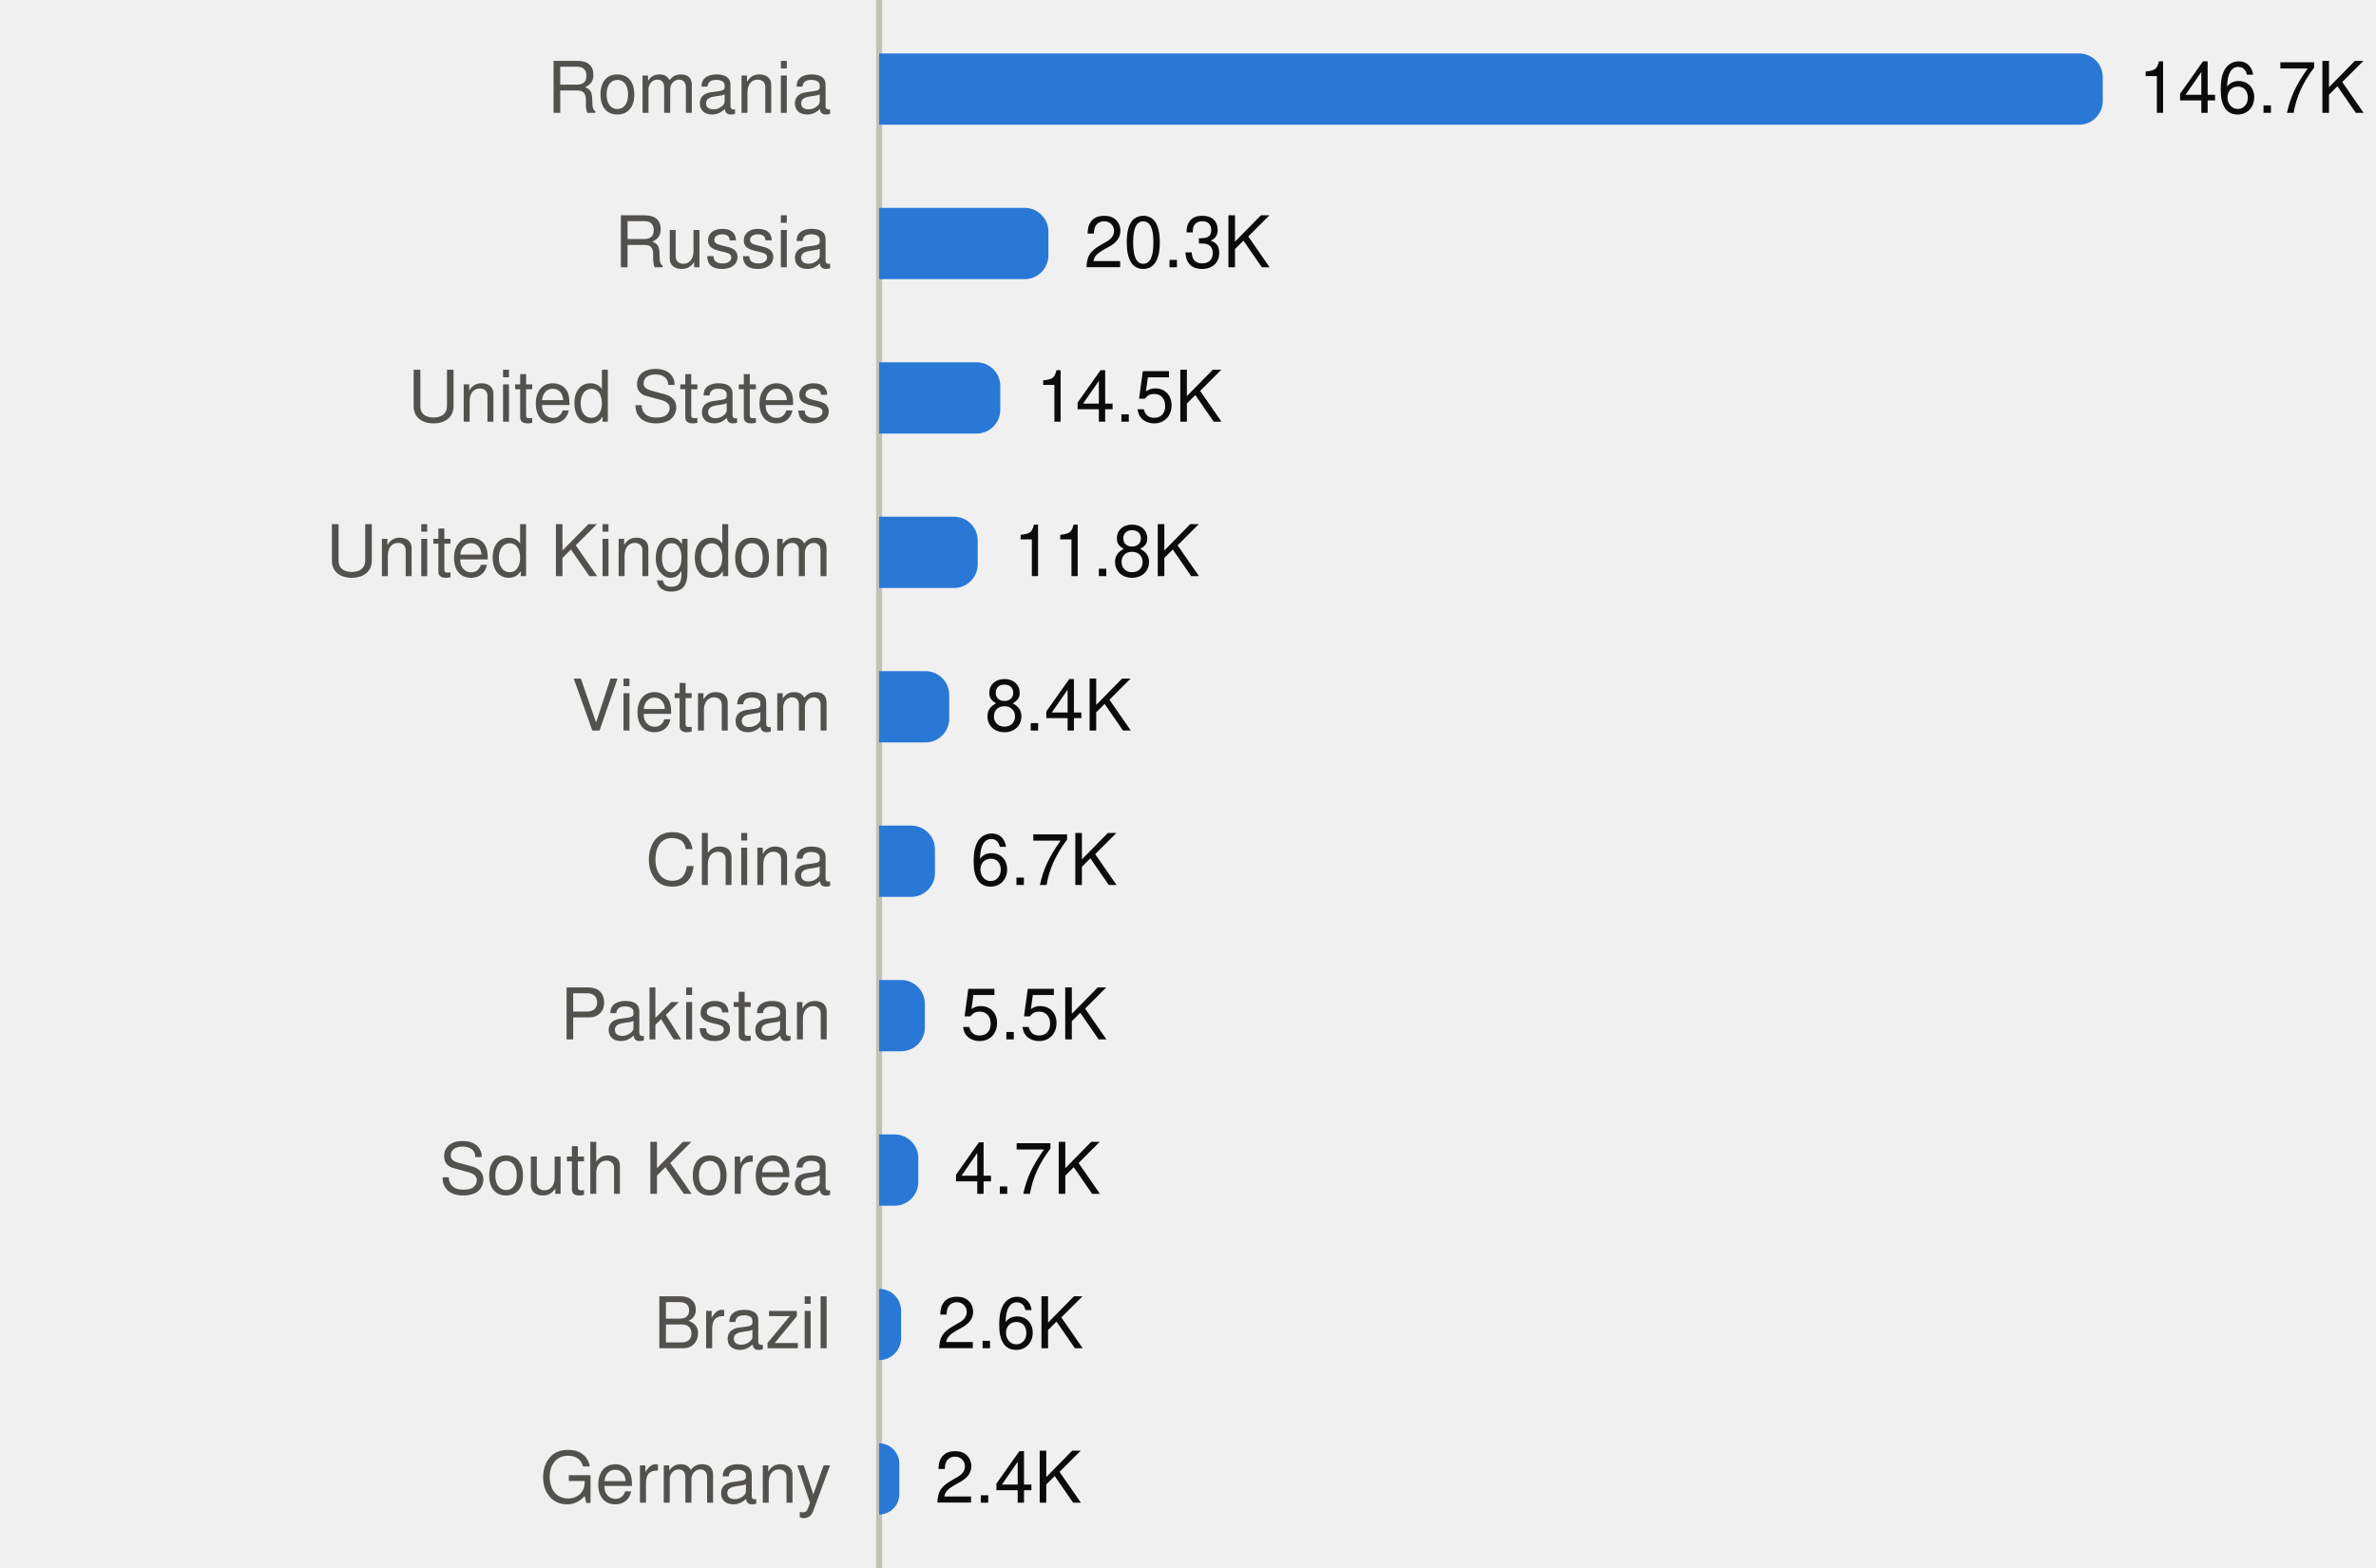
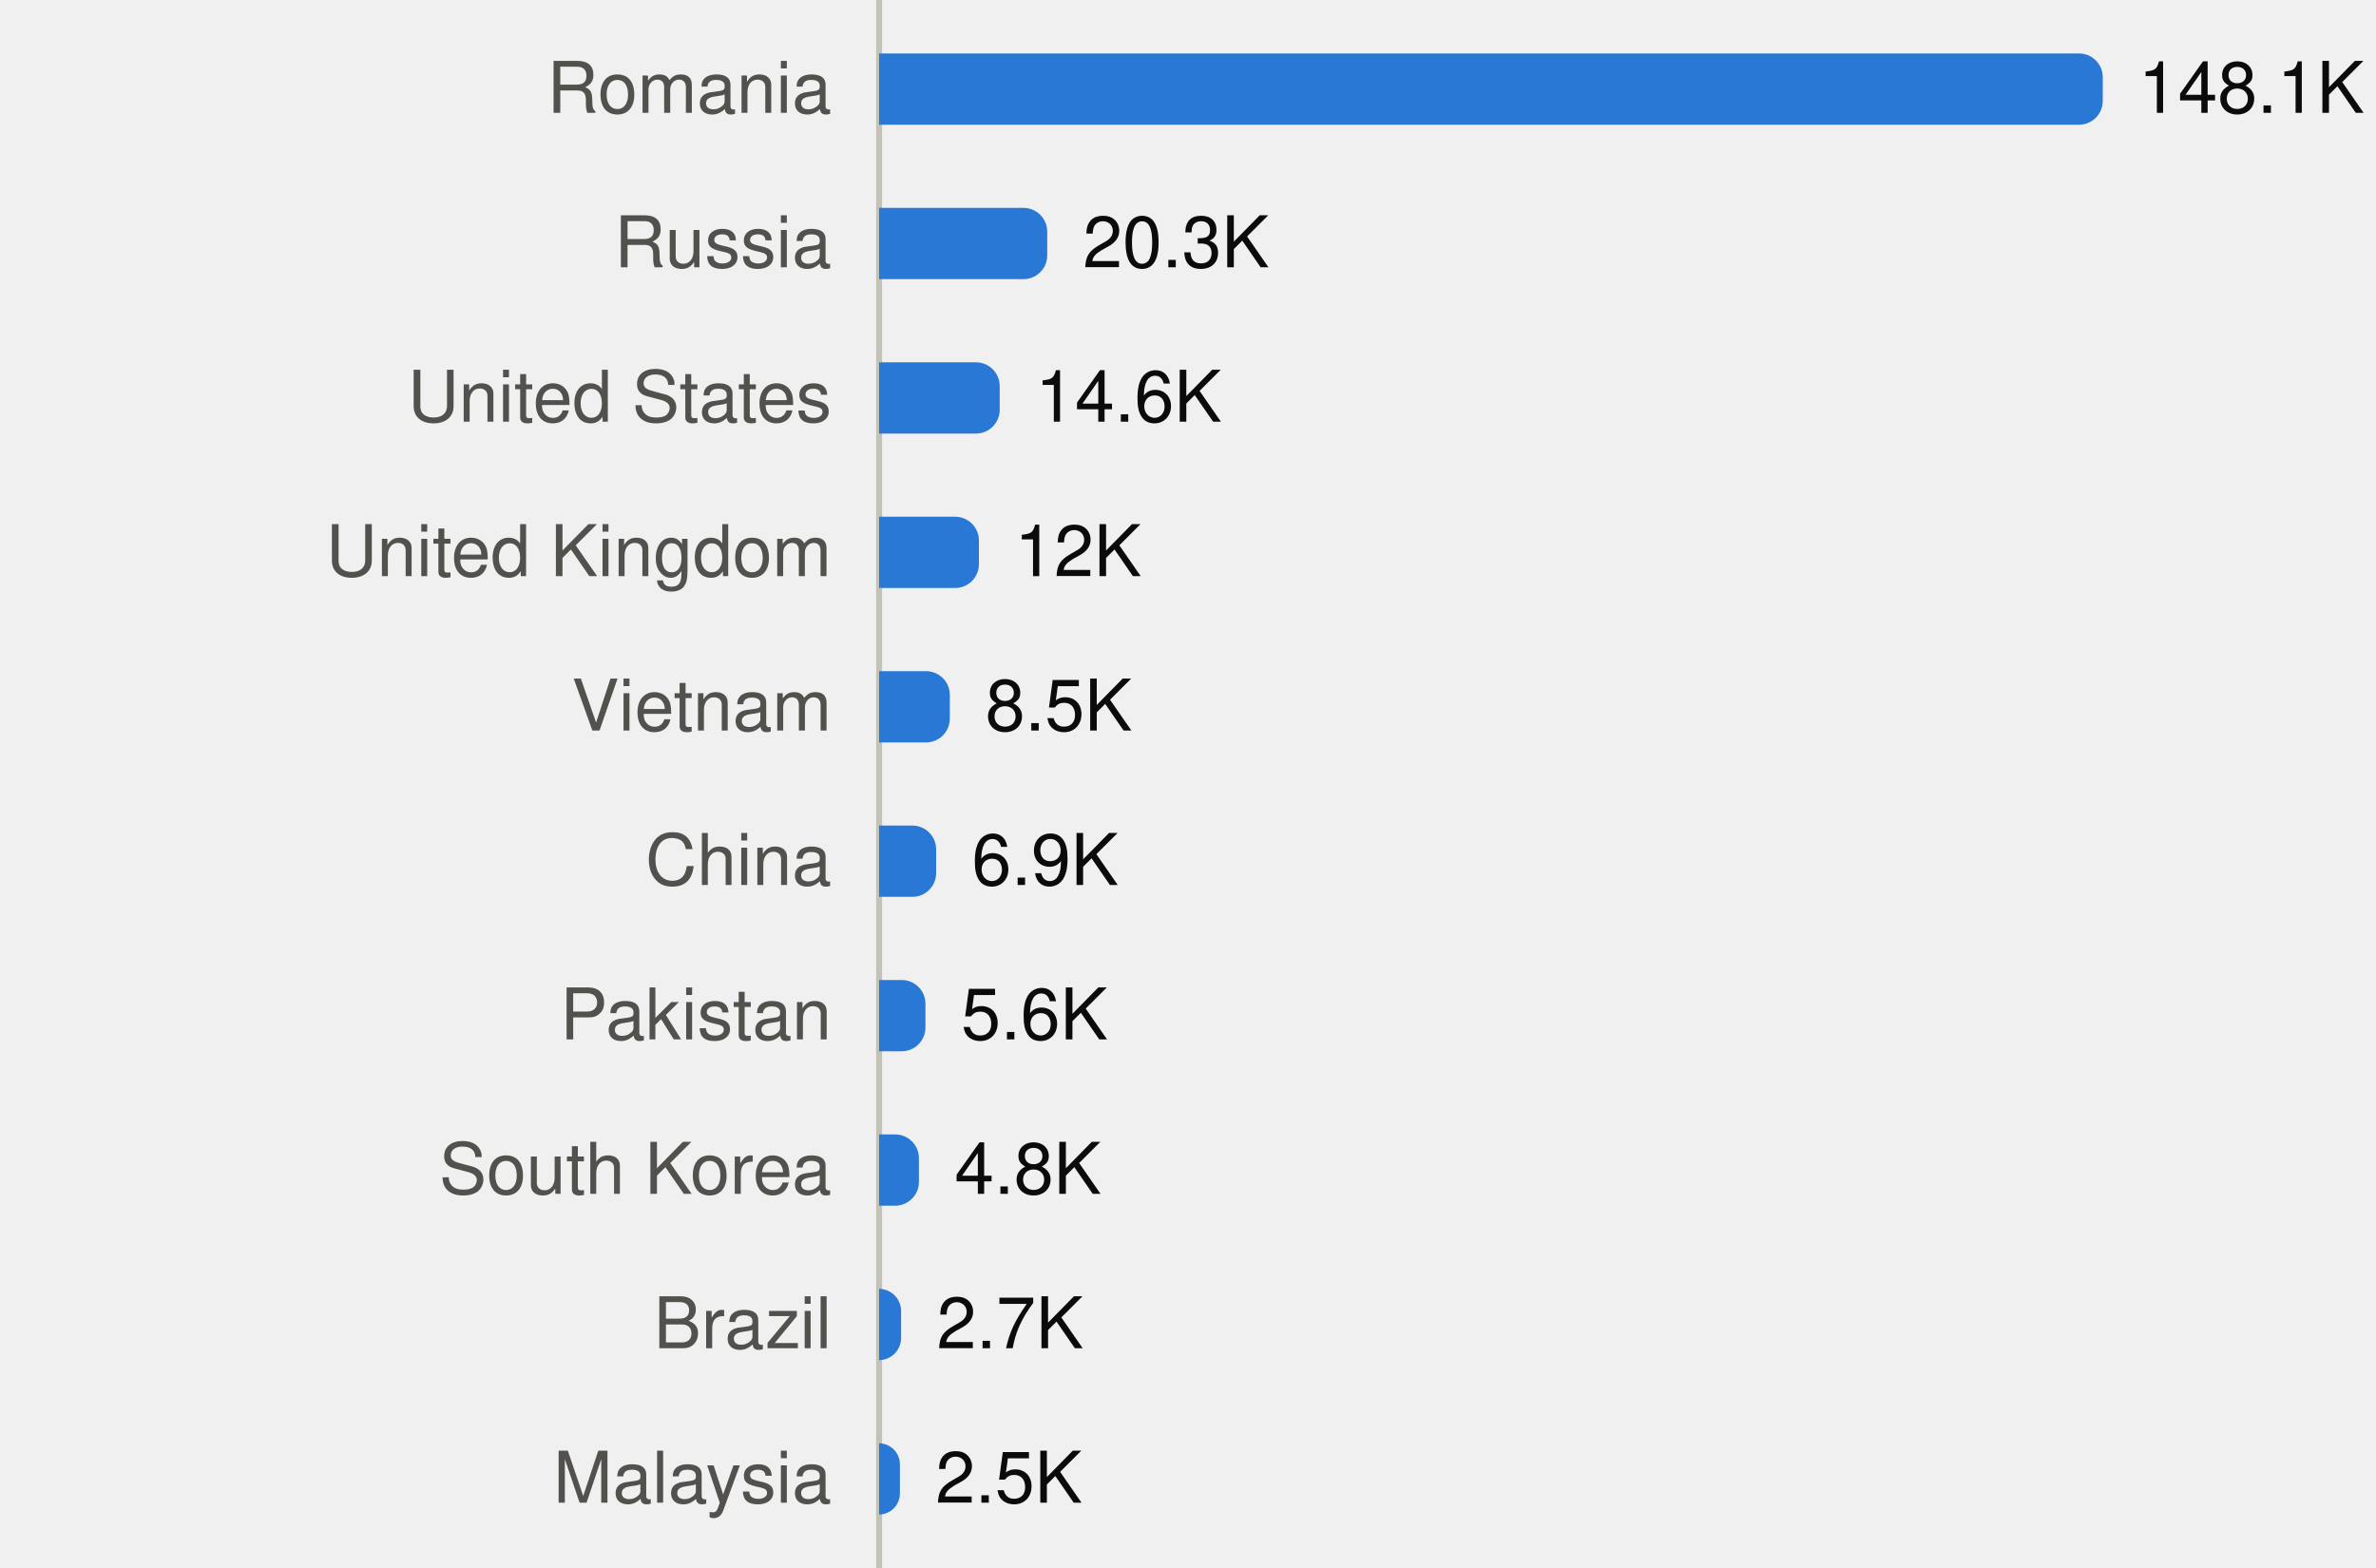
<svg xmlns="http://www.w3.org/2000/svg" viewBox="0 0 400 264" width="400" height="264" role="img">
  <style>
text{font-family:system-ui,-apple-system,"Segoe UI",Helvetica,Arial,sans-serif;font-size:12px}
.mono{font-family:ui-monospace,SFMono-Regular,Menlo,Consolas,monospace;font-size:11.5px}
.ink{fill:#0b0b0b}.ink2{fill:#52514e}.muted{fill:#898781}
.grid{stroke:#e1e0d9}.axis{stroke:#c3c2b7}
.mark{fill:#2a78d6}.line{stroke:#2a78d6;fill:none}.area{fill:#2a78d6;fill-opacity:.1}
.ring{stroke:#ffffff}
@media (prefers-color-scheme:dark){
.ink{fill:#f0efec}.ink2{fill:#c3c2b7}.grid{stroke:#2c2c2a}.axis{stroke:#383835}
.mark{fill:#3987e5}.line{stroke:#3987e5}.area{fill:#3987e5}.ring{stroke:#0d1117}}
</style>
  <line class="axis" x1="148" x2="148" y1="0" y2="264" />
  <text class="ink2" x="140" y="19.0" text-anchor="end">Romania</text>
  <path class="mark" d="M148.0,9.0H350.0A4,4 0 0 1 354.0,13.0V17.0A4,4 0 0 1 350.0,21.0H148.0Z" />
-   <text class="ink" x="360.0" y="19.0">146.7K</text>
+   <text class="ink" x="360.0" y="19.0">148.1K</text>
  <text class="ink2" x="140" y="45.0" text-anchor="end">Russia</text>
-   <path class="mark" d="M148.0,35.0H172.5A4,4 0 0 1 176.5,39.0V43.0A4,4 0 0 1 172.5,47.0H148.0Z" />
-   <text class="ink" x="182.5" y="45.0">20.3K</text>
+   <path class="mark" d="M148.0,35.0H172.3A4,4 0 0 1 176.3,39.0V43.0A4,4 0 0 1 172.3,47.0H148.0Z" />
+   <text class="ink" x="182.3" y="45.0">20.3K</text>
  <text class="ink2" x="140" y="71.0" text-anchor="end">United States</text>
-   <path class="mark" d="M148.0,61.0H164.4A4,4 0 0 1 168.4,65.0V69.0A4,4 0 0 1 164.4,73.0H148.0Z" />
-   <text class="ink" x="174.4" y="71.0">14.5K</text>
+   <path class="mark" d="M148.0,61.0H164.3A4,4 0 0 1 168.3,65.0V69.0A4,4 0 0 1 164.3,73.0H148.0Z" />
+   <text class="ink" x="174.3" y="71.0">14.6K</text>
  <text class="ink2" x="140" y="97.0" text-anchor="end">United Kingdom</text>
-   <path class="mark" d="M148.0,87.0H160.6A4,4 0 0 1 164.6,91.0V95.0A4,4 0 0 1 160.6,99.0H148.0Z" />
-   <text class="ink" x="170.6" y="97.0">11.8K</text>
+   <path class="mark" d="M148.0,87.0H160.8A4,4 0 0 1 164.8,91.0V95.0A4,4 0 0 1 160.8,99.0H148.0Z" />
+   <text class="ink" x="170.8" y="97.0">12K</text>
  <text class="ink2" x="140" y="123.0" text-anchor="end">Vietnam</text>
-   <path class="mark" d="M148.0,113.0H155.8A4,4 0 0 1 159.8,117.0V121.0A4,4 0 0 1 155.8,125.0H148.0Z" />
-   <text class="ink" x="165.8" y="123.0">8.4K</text>
+   <path class="mark" d="M148.0,113.0H155.9A4,4 0 0 1 159.9,117.0V121.0A4,4 0 0 1 155.9,125.0H148.0Z" />
+   <text class="ink" x="165.9" y="123.0">8.5K</text>
  <text class="ink2" x="140" y="149.0" text-anchor="end">China</text>
-   <path class="mark" d="M148.0,139.0H153.4A4,4 0 0 1 157.4,143.0V147.0A4,4 0 0 1 153.4,151.0H148.0Z" />
-   <text class="ink" x="163.4" y="149.0">6.7K</text>
+   <path class="mark" d="M148.0,139.0H153.6A4,4 0 0 1 157.6,143.0V147.0A4,4 0 0 1 153.6,151.0H148.0Z" />
+   <text class="ink" x="163.6" y="149.0">6.9K</text>
  <text class="ink2" x="140" y="175.0" text-anchor="end">Pakistan</text>
-   <path class="mark" d="M148.0,165.0H151.7A4,4 0 0 1 155.7,169.0V173.0A4,4 0 0 1 151.7,177.0H148.0Z" />
-   <text class="ink" x="161.7" y="175.0">5.5K</text>
+   <path class="mark" d="M148.0,165.0H151.8A4,4 0 0 1 155.8,169.0V173.0A4,4 0 0 1 151.8,177.0H148.0Z" />
+   <text class="ink" x="161.8" y="175.0">5.6K</text>
  <text class="ink2" x="140" y="201.0" text-anchor="end">South Korea</text>
-   <path class="mark" d="M148.0,191.0H150.6A4,4 0 0 1 154.6,195.0V199.0A4,4 0 0 1 150.6,203.0H148.0Z" />
-   <text class="ink" x="160.6" y="201.0">4.7K</text>
+   <path class="mark" d="M148.0,191.0H150.7A4,4 0 0 1 154.7,195.0V199.0A4,4 0 0 1 150.7,203.0H148.0Z" />
+   <text class="ink" x="160.7" y="201.0">4.8K</text>
  <text class="ink2" x="140" y="227.0" text-anchor="end">Brazil</text>
-   <path class="mark" d="M148.0,217.0H148.0A3.695,3.695 0 0 1 151.7,220.7V225.3A3.695,3.695 0 0 1 148.0,229.0H148.0Z" />
-   <text class="ink" x="157.7" y="227.0">2.6K</text>
-   <text class="ink2" x="140" y="253.0" text-anchor="end">Germany</text>
-   <path class="mark" d="M148.0,243.0H148.0A3.426,3.426 0 0 1 151.4,246.4V251.6A3.426,3.426 0 0 1 148.0,255.0H148.0Z" />
-   <text class="ink" x="157.4" y="253.0">2.4K</text>
+   <path class="mark" d="M148.0,217.0H148.0A3.738,3.738 0 0 1 151.7,220.7V225.3A3.738,3.738 0 0 1 148.0,229.0H148.0Z" />
+   <text class="ink" x="157.7" y="227.0">2.7K</text>
+   <text class="ink2" x="140" y="253.0" text-anchor="end">Malaysia</text>
+   <path class="mark" d="M148.0,243.0H148.0A3.546,3.546 0 0 1 151.5,246.5V251.5A3.546,3.546 0 0 1 148.0,255.0H148.0Z" />
+   <text class="ink" x="157.5" y="253.0">2.5K</text>
</svg>
